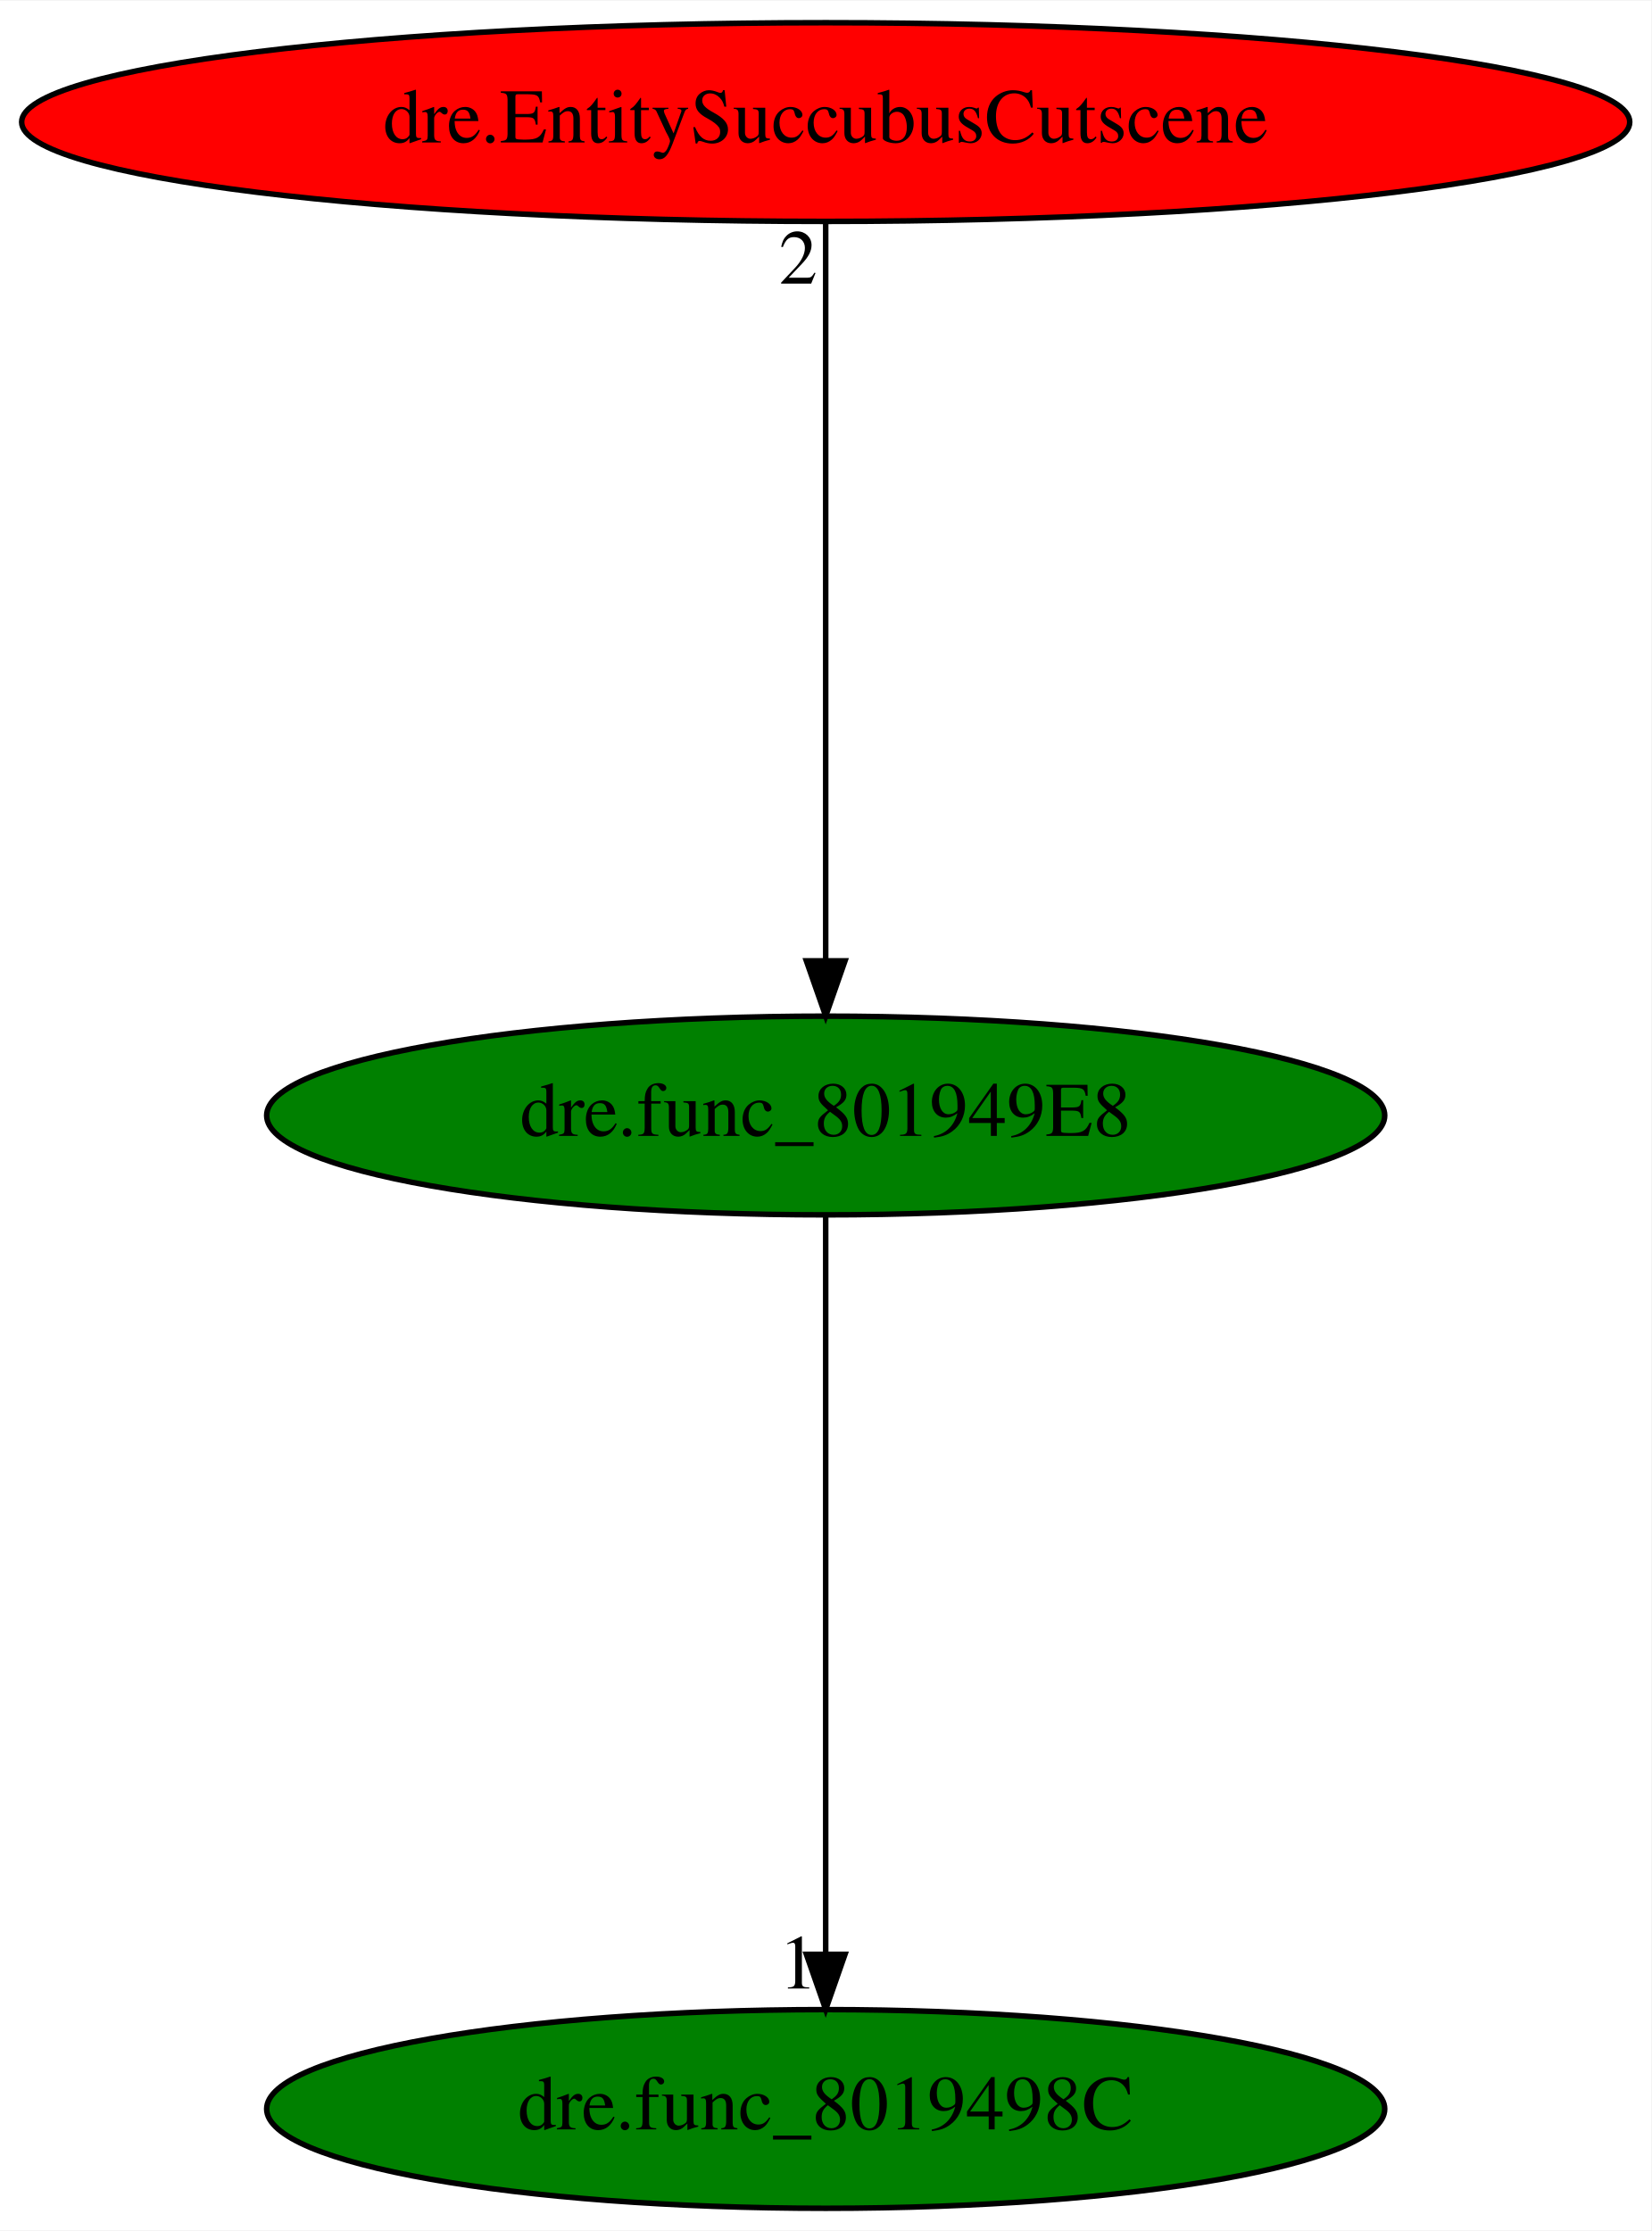
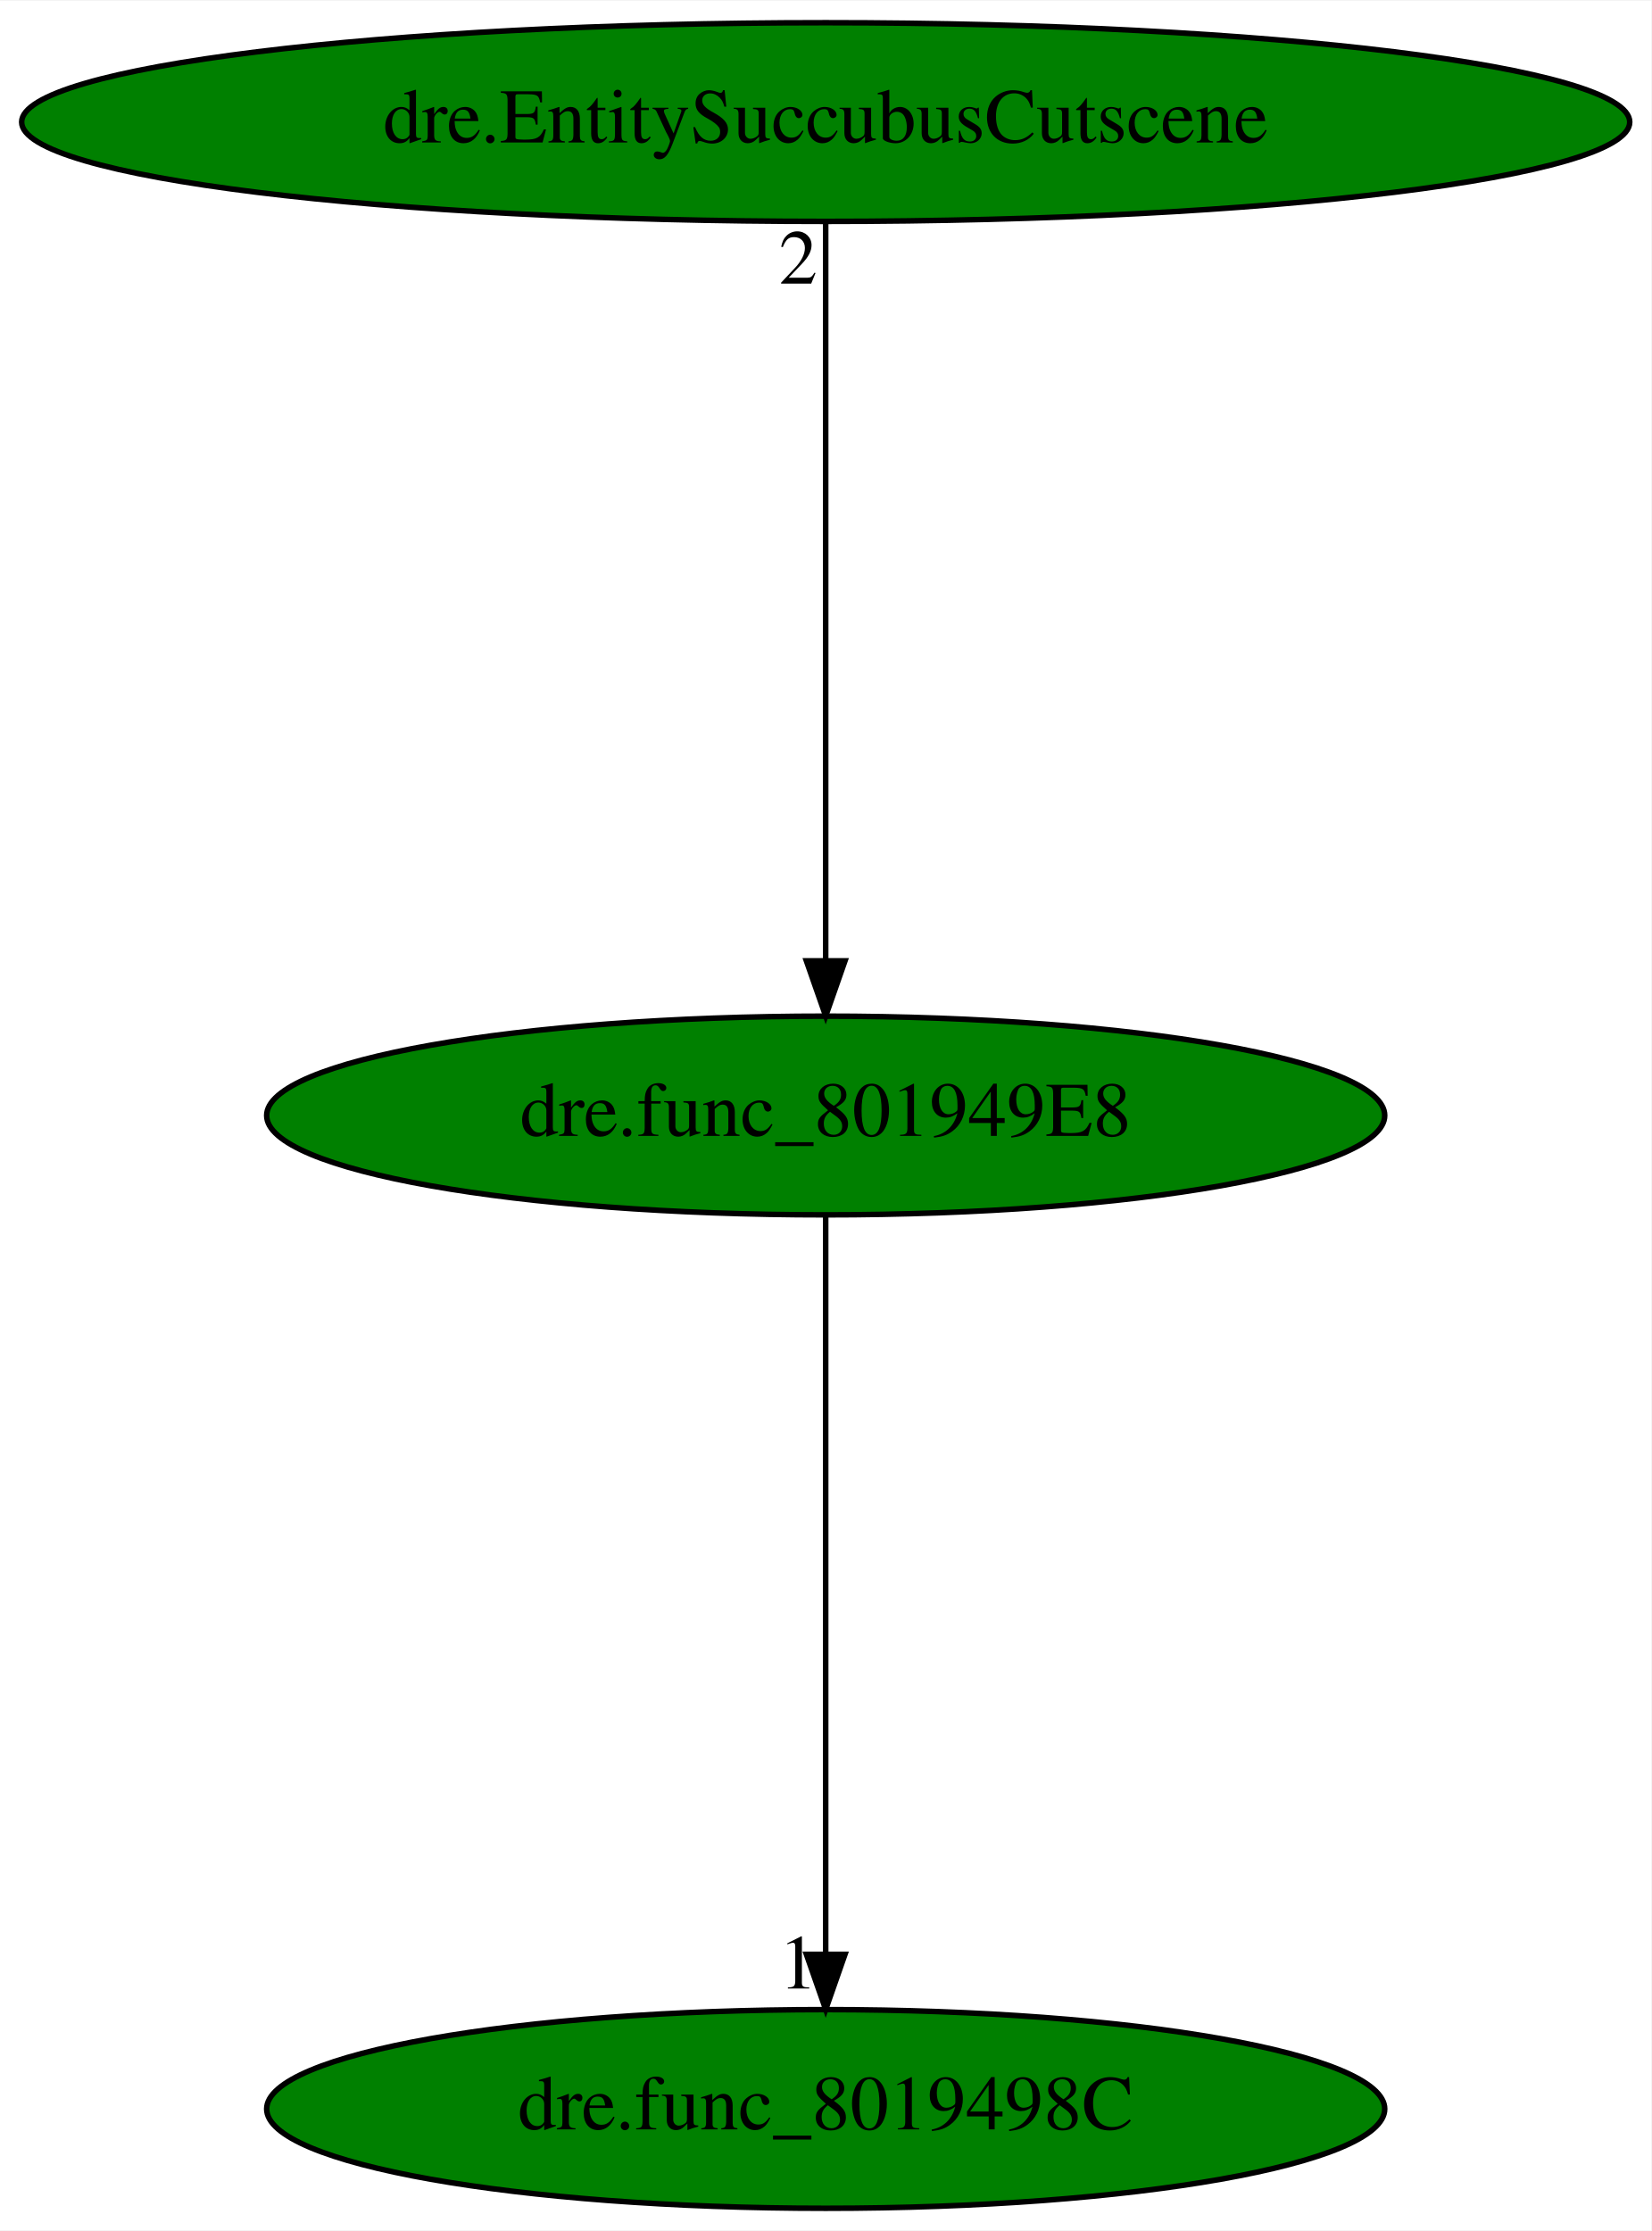
<svg xmlns="http://www.w3.org/2000/svg" xmlns:xlink="http://www.w3.org/1999/xlink" width="299pt" height="404pt" viewBox="0.00 0.00 299.17 404.00">
  <g id="graph0" class="graph" transform="scale(1 1) rotate(0) translate(4 400)">
    <polygon fill="white" stroke="transparent" points="-4,4 -4,-400 295.17,-400 295.17,4 -4,4" />
    <g id="node1" class="node">
      <ellipse fill="green" stroke="black" cx="145.59" cy="-198" rx="101.28" ry="18" />
      <text text-anchor="middle" x="145.59" y="-194.3" font-family="Times,serif" font-size="14.00">dre.func_801949E8</text>
    </g>
    <g id="node2" class="node">
      <g id="a_node2">
        <a xlink:href="dre.func_8019498C.svg" xlink:title="dre.func_8019498C">
          <ellipse fill="green" stroke="black" cx="145.59" cy="-18" rx="101.28" ry="18" />
          <text text-anchor="middle" x="145.59" y="-14.3" font-family="Times,serif" font-size="14.00">dre.func_8019498C</text>
        </a>
      </g>
    </g>
    <g id="edge1" class="edge">
      <path fill="none" stroke="black" d="M145.59,-179.93C145.59,-148.97 145.59,-83.3 145.59,-46.13" />
      <polygon fill="black" stroke="black" points="149.09,-46.02 145.59,-36.02 142.09,-46.02 149.09,-46.02" />
      <text text-anchor="middle" x="140.59" y="-39.82" font-family="Times,serif" font-size="14.00">1</text>
    </g>
    <g id="node3" class="node">
      <g id="a_node3">
        <a xlink:href="dre.EntitySuccubusCutscene.svg" xlink:title="dre.EntitySuccubusCutscene">
-           <ellipse fill="red" stroke="black" cx="145.59" cy="-378" rx="145.67" ry="18" />
+           <ellipse fill="green" stroke="black" cx="145.59" cy="-378" rx="145.67" ry="18" />
          <text text-anchor="middle" x="145.59" y="-374.3" font-family="Times,serif" font-size="14.00">dre.EntitySuccubusCutscene</text>
        </a>
      </g>
    </g>
    <g id="edge2" class="edge">
      <path fill="none" stroke="black" d="M145.59,-359.93C145.59,-328.97 145.59,-263.3 145.59,-226.13" />
      <polygon fill="black" stroke="black" points="149.09,-226.02 145.59,-216.02 142.09,-226.02 149.09,-226.02" />
      <text text-anchor="middle" x="140.59" y="-348.73" font-family="Times,serif" font-size="14.00">2</text>
    </g>
  </g>
</svg>
